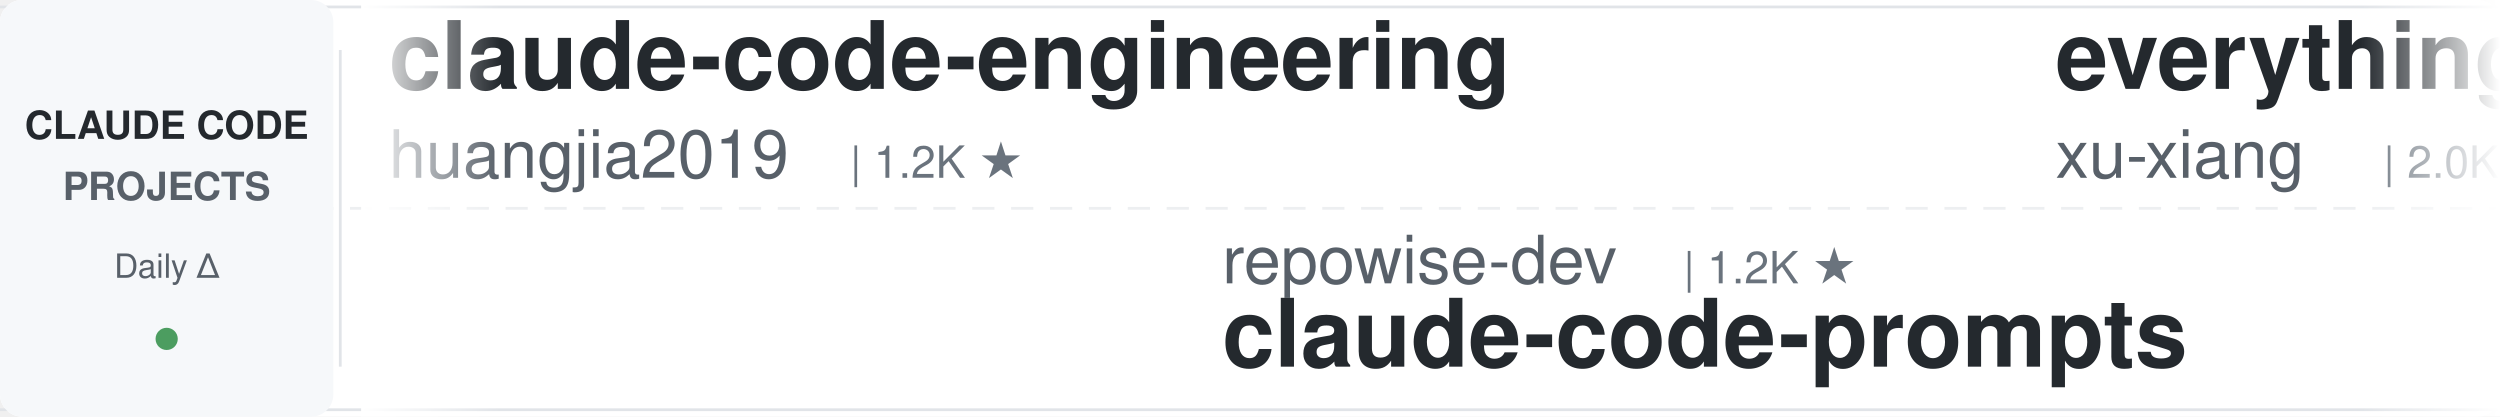
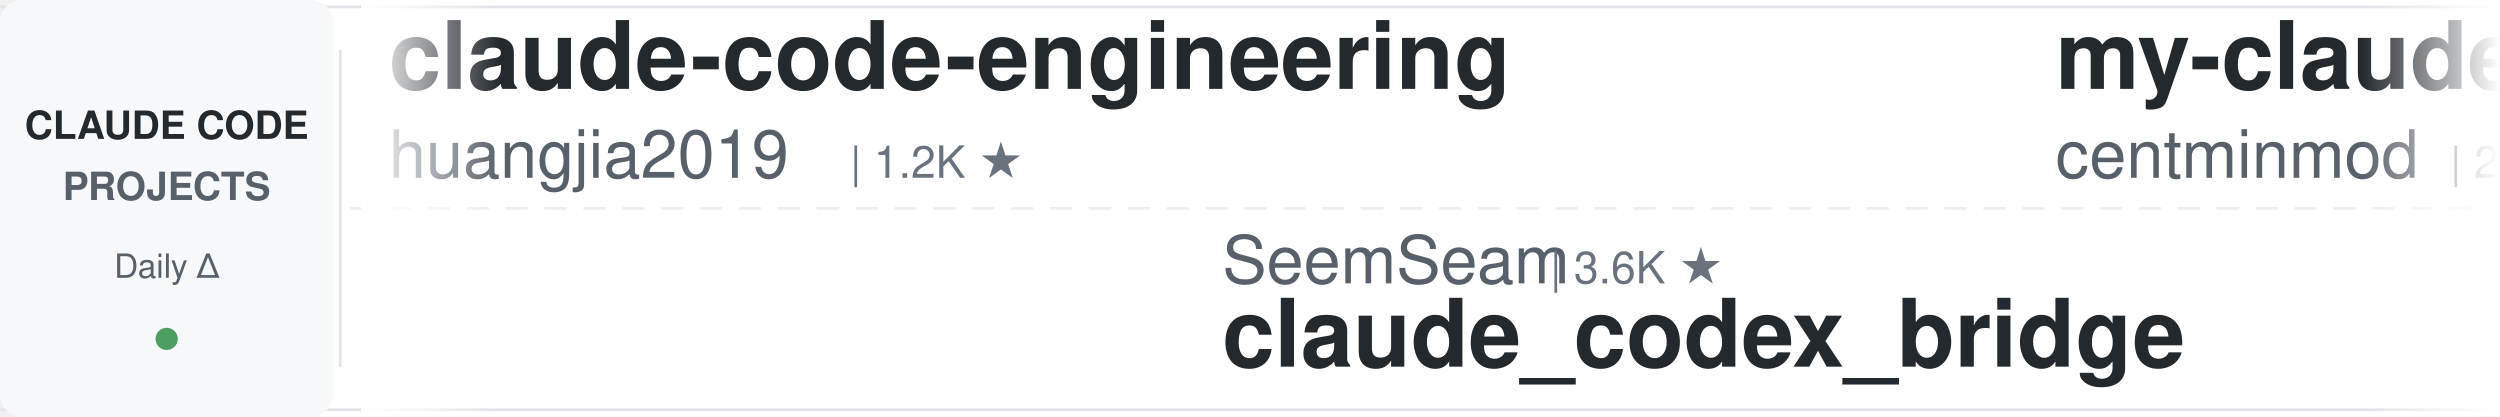
<svg xmlns="http://www.w3.org/2000/svg" width="900" height="150">
  <defs>
    <linearGradient id="leftFade" x1="0%" y1="0%" x2="100%" y2="0%">
      <stop offset="0%" style="stop-color:#ffffff;stop-opacity:1" />
      <stop offset="100%" style="stop-color:#ffffff;stop-opacity:0" />
    </linearGradient>
    <linearGradient id="rightFade" x1="0%" y1="0%" x2="100%" y2="0%">
      <stop offset="0%" style="stop-color:#ffffff;stop-opacity:0" />
      <stop offset="100%" style="stop-color:#ffffff;stop-opacity:1" />
    </linearGradient>
  </defs>
  <rect width="900" height="150" fill="#ffffff" rx="8" />
  <rect x="0" y="2" width="900" height="1" fill="#e1e4e8" />
  <rect x="0" y="147" width="900" height="1" fill="#e1e4e8" />
  <line x1="0" y1="75" x2="900" y2="75" stroke="#e1e4e8" stroke-width="1" stroke-dasharray="8 6" opacity="0.6" />
  <rect x="0" y="0" width="120" height="150" fill="#f6f8fa" rx="8" />
  <text x="60" y="50" font-family="-apple-system, BlinkMacSystemFont, 'Segoe UI', Helvetica, Arial, sans-serif" font-size="14" font-weight="600" fill="#24292e" text-anchor="middle">CLAUDE CODE</text>
  <text x="60" y="72" font-family="-apple-system, BlinkMacSystemFont, 'Segoe UI', Helvetica, Arial, sans-serif" font-size="14" font-weight="600" fill="#586069" text-anchor="middle">PROJECTS</text>
  <text x="60" y="100" font-family="-apple-system, BlinkMacSystemFont, 'Segoe UI', Helvetica, Arial, sans-serif" font-size="12" font-weight="500" fill="#586069" text-anchor="middle">Daily Δ</text>
  <circle cx="60" cy="122" r="4" fill="#22863a" opacity="0.8" />
  <rect x="122" y="18" width="1" height="114" fill="#e1e4e8" />
  <clipPath id="tickerClip">
    <rect x="130" y="0" width="770" height="150" />
  </clipPath>
  <g clip-path="url(#tickerClip)">
    <g id="tickerItems">
      <animateTransform attributeName="transform" attributeType="XML" type="translate" from="0 0" to="-3000 0" dur="54s" repeatCount="indefinite" />
      <g transform="translate(0, 0)">
        <text x="140" y="32" font-family="-apple-system, BlinkMacSystemFont, 'Segoe UI', Helvetica, Arial, sans-serif" font-size="34" font-weight="600" fill="#24292e">claude-code-engineering</text>
        <text x="140" y="64" font-family="-apple-system, BlinkMacSystemFont, 'Segoe UI', Helvetica, Arial, sans-serif" font-size="24" font-weight="400" fill="#586069">huangjia2019</text>
        <text x="306" y="64" font-family="-apple-system, BlinkMacSystemFont, 'Segoe UI', Helvetica, Arial, sans-serif" font-size="16" font-weight="500" fill="#6a737d">| 1.2K ★</text>
      </g>
      <g transform="translate(300, 0)">
-         <text x="140" y="102" font-family="-apple-system, BlinkMacSystemFont, 'Segoe UI', Helvetica, Arial, sans-serif" font-size="24" font-weight="400" fill="#586069">repowise-dev</text>
-         <text x="306" y="102" font-family="-apple-system, BlinkMacSystemFont, 'Segoe UI', Helvetica, Arial, sans-serif" font-size="16" font-weight="500" fill="#6a737d">| 1.2K ★</text>
-         <text x="140" y="132" font-family="-apple-system, BlinkMacSystemFont, 'Segoe UI', Helvetica, Arial, sans-serif" font-size="34" font-weight="600" fill="#24292e">claude-code-prompts</text>
+         <text x="140" y="102" font-family="-apple-system, BlinkMacSystemFont, 'Segoe UI', Helvetica, Arial, sans-serif" font-size="24" font-weight="400" fill="#586069">SeemSeam</text>
+         <text x="258" y="102" font-family="-apple-system, BlinkMacSystemFont, 'Segoe UI', Helvetica, Arial, sans-serif" font-size="16" font-weight="500" fill="#6a737d">| 3.6K ★</text>
+         <text x="140" y="132" font-family="-apple-system, BlinkMacSystemFont, 'Segoe UI', Helvetica, Arial, sans-serif" font-size="34" font-weight="600" fill="#24292e">claude_codex_bridge</text>
      </g>
      <g transform="translate(600, 0)">
-         <text x="140" y="32" font-family="-apple-system, BlinkMacSystemFont, 'Segoe UI', Helvetica, Arial, sans-serif" font-size="34" font-weight="600" fill="#24292e">everything-claude-code-z...</text>
-         <text x="140" y="64" font-family="-apple-system, BlinkMacSystemFont, 'Segoe UI', Helvetica, Arial, sans-serif" font-size="24" font-weight="400" fill="#586069">xu-xiang</text>
-         <text x="258" y="64" font-family="-apple-system, BlinkMacSystemFont, 'Segoe UI', Helvetica, Arial, sans-serif" font-size="16" font-weight="500" fill="#6a737d">| 2.0K ★</text>
+         <text x="140" y="32" font-family="-apple-system, BlinkMacSystemFont, 'Segoe UI', Helvetica, Arial, sans-serif" font-size="34" font-weight="600" fill="#24292e">my-claude-code-setup</text>
+         <text x="140" y="64" font-family="-apple-system, BlinkMacSystemFont, 'Segoe UI', Helvetica, Arial, sans-serif" font-size="24" font-weight="400" fill="#586069">centminmod</text>
+         <text x="282" y="64" font-family="-apple-system, BlinkMacSystemFont, 'Segoe UI', Helvetica, Arial, sans-serif" font-size="16" font-weight="500" fill="#6a737d">| 2.7K ★</text>
      </g>
      <g transform="translate(900, 0)">
-         <text x="140" y="102" font-family="-apple-system, BlinkMacSystemFont, 'Segoe UI', Helvetica, Arial, sans-serif" font-size="24" font-weight="400" fill="#586069">Pimzino</text>
-         <text x="246" y="102" font-family="-apple-system, BlinkMacSystemFont, 'Segoe UI', Helvetica, Arial, sans-serif" font-size="16" font-weight="500" fill="#6a737d">| 3.9K ★</text>
-         <text x="140" y="132" font-family="-apple-system, BlinkMacSystemFont, 'Segoe UI', Helvetica, Arial, sans-serif" font-size="34" font-weight="600" fill="#24292e">claude-code-spec-workflo...</text>
+         <text x="140" y="102" font-family="-apple-system, BlinkMacSystemFont, 'Segoe UI', Helvetica, Arial, sans-serif" font-size="24" font-weight="400" fill="#586069">Njengah</text>
+         <text x="246" y="102" font-family="-apple-system, BlinkMacSystemFont, 'Segoe UI', Helvetica, Arial, sans-serif" font-size="16" font-weight="500" fill="#6a737d">| 2.0K ★</text>
+         <text x="140" y="132" font-family="-apple-system, BlinkMacSystemFont, 'Segoe UI', Helvetica, Arial, sans-serif" font-size="34" font-weight="600" fill="#24292e">claude-code-cheat-sheet</text>
      </g>
      <g transform="translate(1200, 0)">
-         <text x="140" y="32" font-family="-apple-system, BlinkMacSystemFont, 'Segoe UI', Helvetica, Arial, sans-serif" font-size="34" font-weight="600" fill="#24292e">claude-code-action</text>
-         <text x="140" y="64" font-family="-apple-system, BlinkMacSystemFont, 'Segoe UI', Helvetica, Arial, sans-serif" font-size="24" font-weight="400" fill="#586069">anthropics</text>
-         <text x="282" y="64" font-family="-apple-system, BlinkMacSystemFont, 'Segoe UI', Helvetica, Arial, sans-serif" font-size="16" font-weight="500" fill="#6a737d">| 10.1K ★</text>
+         <text x="140" y="32" font-family="-apple-system, BlinkMacSystemFont, 'Segoe UI', Helvetica, Arial, sans-serif" font-size="34" font-weight="600" fill="#24292e">claude-code-guide</text>
+         <text x="140" y="64" font-family="-apple-system, BlinkMacSystemFont, 'Segoe UI', Helvetica, Arial, sans-serif" font-size="24" font-weight="400" fill="#586069">zebbern</text>
+         <text x="246" y="64" font-family="-apple-system, BlinkMacSystemFont, 'Segoe UI', Helvetica, Arial, sans-serif" font-size="16" font-weight="500" fill="#6a737d">| 4.7K ★</text>
      </g>
      <g transform="translate(1500, 0)">
-         <text x="140" y="102" font-family="-apple-system, BlinkMacSystemFont, 'Segoe UI', Helvetica, Arial, sans-serif" font-size="24" font-weight="400" fill="#586069">wesammustafa</text>
-         <text x="306" y="102" font-family="-apple-system, BlinkMacSystemFont, 'Segoe UI', Helvetica, Arial, sans-serif" font-size="16" font-weight="500" fill="#6a737d">| 3.7K ★</text>
-         <text x="140" y="132" font-family="-apple-system, BlinkMacSystemFont, 'Segoe UI', Helvetica, Arial, sans-serif" font-size="34" font-weight="600" fill="#24292e">Claude-Code-Quest</text>
+         <text x="140" y="102" font-family="-apple-system, BlinkMacSystemFont, 'Segoe UI', Helvetica, Arial, sans-serif" font-size="24" font-weight="400" fill="#586069">diet103</text>
+         <text x="246" y="102" font-family="-apple-system, BlinkMacSystemFont, 'Segoe UI', Helvetica, Arial, sans-serif" font-size="16" font-weight="500" fill="#6a737d">| 10.1K ★</text>
+         <text x="140" y="132" font-family="-apple-system, BlinkMacSystemFont, 'Segoe UI', Helvetica, Arial, sans-serif" font-size="34" font-weight="600" fill="#24292e">claude-code-infrastructu...</text>
      </g>
      <g transform="translate(1800, 0)">
-         <text x="140" y="32" font-family="-apple-system, BlinkMacSystemFont, 'Segoe UI', Helvetica, Arial, sans-serif" font-size="34" font-weight="600" fill="#24292e">edmunds-claude-code</text>
-         <text x="140" y="64" font-family="-apple-system, BlinkMacSystemFont, 'Segoe UI', Helvetica, Arial, sans-serif" font-size="24" font-weight="400" fill="#586069">edmund-io</text>
-         <text x="270" y="64" font-family="-apple-system, BlinkMacSystemFont, 'Segoe UI', Helvetica, Arial, sans-serif" font-size="16" font-weight="500" fill="#6a737d">| 1.5K ★</text>
+         <text x="140" y="32" font-family="-apple-system, BlinkMacSystemFont, 'Segoe UI', Helvetica, Arial, sans-serif" font-size="34" font-weight="600" fill="#24292e">sc-claude-code-files</text>
+         <text x="140" y="64" font-family="-apple-system, BlinkMacSystemFont, 'Segoe UI', Helvetica, Arial, sans-serif" font-size="24" font-weight="400" fill="#586069">https-deeplearning-ai</text>
+         <text x="414" y="64" font-family="-apple-system, BlinkMacSystemFont, 'Segoe UI', Helvetica, Arial, sans-serif" font-size="16" font-weight="500" fill="#6a737d">| 567 ★</text>
      </g>
      <g transform="translate(2100, 0)">
-         <text x="140" y="102" font-family="-apple-system, BlinkMacSystemFont, 'Segoe UI', Helvetica, Arial, sans-serif" font-size="24" font-weight="400" fill="#586069">multica-ai</text>
-         <text x="282" y="102" font-family="-apple-system, BlinkMacSystemFont, 'Segoe UI', Helvetica, Arial, sans-serif" font-size="16" font-weight="500" fill="#6a737d">| 235.3K ★</text>
-         <text x="140" y="132" font-family="-apple-system, BlinkMacSystemFont, 'Segoe UI', Helvetica, Arial, sans-serif" font-size="34" font-weight="600" fill="#24292e">andrej-karpathy-skills</text>
+         <text x="140" y="102" font-family="-apple-system, BlinkMacSystemFont, 'Segoe UI', Helvetica, Arial, sans-serif" font-size="24" font-weight="400" fill="#586069">lintsinghua</text>
+         <text x="294" y="102" font-family="-apple-system, BlinkMacSystemFont, 'Segoe UI', Helvetica, Arial, sans-serif" font-size="16" font-weight="500" fill="#6a737d">| 4.4K ★</text>
+         <text x="140" y="132" font-family="-apple-system, BlinkMacSystemFont, 'Segoe UI', Helvetica, Arial, sans-serif" font-size="34" font-weight="600" fill="#24292e">claude-code-book</text>
      </g>
      <g transform="translate(2400, 0)">
-         <text x="140" y="32" font-family="-apple-system, BlinkMacSystemFont, 'Segoe UI', Helvetica, Arial, sans-serif" font-size="34" font-weight="600" fill="#24292e">how-claude-code-works</text>
-         <text x="140" y="64" font-family="-apple-system, BlinkMacSystemFont, 'Segoe UI', Helvetica, Arial, sans-serif" font-size="24" font-weight="400" fill="#586069">Windy3f3f3f3f</text>
-         <text x="318" y="64" font-family="-apple-system, BlinkMacSystemFont, 'Segoe UI', Helvetica, Arial, sans-serif" font-size="16" font-weight="500" fill="#6a737d">| 3.8K ★</text>
+         <text x="140" y="32" font-family="-apple-system, BlinkMacSystemFont, 'Segoe UI', Helvetica, Arial, sans-serif" font-size="34" font-weight="600" fill="#24292e">Claude-Code-Source-Study</text>
+         <text x="140" y="64" font-family="-apple-system, BlinkMacSystemFont, 'Segoe UI', Helvetica, Arial, sans-serif" font-size="24" font-weight="400" fill="#586069">luyao618</text>
+         <text x="258" y="64" font-family="-apple-system, BlinkMacSystemFont, 'Segoe UI', Helvetica, Arial, sans-serif" font-size="16" font-weight="500" fill="#6a737d">| 1.7K ★</text>
      </g>
      <g transform="translate(2700, 0)">
-         <text x="140" y="102" font-family="-apple-system, BlinkMacSystemFont, 'Segoe UI', Helvetica, Arial, sans-serif" font-size="24" font-weight="400" fill="#586069">kodu-ai</text>
-         <text x="246" y="102" font-family="-apple-system, BlinkMacSystemFont, 'Segoe UI', Helvetica, Arial, sans-serif" font-size="16" font-weight="500" fill="#6a737d">| 5.2K ★</text>
-         <text x="140" y="132" font-family="-apple-system, BlinkMacSystemFont, 'Segoe UI', Helvetica, Arial, sans-serif" font-size="34" font-weight="600" fill="#24292e">claude-coder</text>
+         <text x="140" y="102" font-family="-apple-system, BlinkMacSystemFont, 'Segoe UI', Helvetica, Arial, sans-serif" font-size="24" font-weight="400" fill="#586069">Cranot</text>
+         <text x="234" y="102" font-family="-apple-system, BlinkMacSystemFont, 'Segoe UI', Helvetica, Arial, sans-serif" font-size="16" font-weight="500" fill="#6a737d">| 2.9K ★</text>
+         <text x="140" y="132" font-family="-apple-system, BlinkMacSystemFont, 'Segoe UI', Helvetica, Arial, sans-serif" font-size="34" font-weight="600" fill="#24292e">claude-code-guide</text>
      </g>
      <g transform="translate(3000, 0)">
        <text x="140" y="32" font-family="-apple-system, BlinkMacSystemFont, 'Segoe UI', Helvetica, Arial, sans-serif" font-size="34" font-weight="600" fill="#24292e">claude-code-engineering</text>
        <text x="140" y="64" font-family="-apple-system, BlinkMacSystemFont, 'Segoe UI', Helvetica, Arial, sans-serif" font-size="24" font-weight="400" fill="#586069">huangjia2019</text>
        <text x="306" y="64" font-family="-apple-system, BlinkMacSystemFont, 'Segoe UI', Helvetica, Arial, sans-serif" font-size="16" font-weight="500" fill="#6a737d">| 1.2K ★</text>
      </g>
      <g transform="translate(3300, 0)">
-         <text x="140" y="102" font-family="-apple-system, BlinkMacSystemFont, 'Segoe UI', Helvetica, Arial, sans-serif" font-size="24" font-weight="400" fill="#586069">repowise-dev</text>
-         <text x="306" y="102" font-family="-apple-system, BlinkMacSystemFont, 'Segoe UI', Helvetica, Arial, sans-serif" font-size="16" font-weight="500" fill="#6a737d">| 1.2K ★</text>
-         <text x="140" y="132" font-family="-apple-system, BlinkMacSystemFont, 'Segoe UI', Helvetica, Arial, sans-serif" font-size="34" font-weight="600" fill="#24292e">claude-code-prompts</text>
+         <text x="140" y="102" font-family="-apple-system, BlinkMacSystemFont, 'Segoe UI', Helvetica, Arial, sans-serif" font-size="24" font-weight="400" fill="#586069">SeemSeam</text>
+         <text x="258" y="102" font-family="-apple-system, BlinkMacSystemFont, 'Segoe UI', Helvetica, Arial, sans-serif" font-size="16" font-weight="500" fill="#6a737d">| 3.6K ★</text>
+         <text x="140" y="132" font-family="-apple-system, BlinkMacSystemFont, 'Segoe UI', Helvetica, Arial, sans-serif" font-size="34" font-weight="600" fill="#24292e">claude_codex_bridge</text>
      </g>
      <g transform="translate(3600, 0)">
-         <text x="140" y="32" font-family="-apple-system, BlinkMacSystemFont, 'Segoe UI', Helvetica, Arial, sans-serif" font-size="34" font-weight="600" fill="#24292e">everything-claude-code-z...</text>
-         <text x="140" y="64" font-family="-apple-system, BlinkMacSystemFont, 'Segoe UI', Helvetica, Arial, sans-serif" font-size="24" font-weight="400" fill="#586069">xu-xiang</text>
-         <text x="258" y="64" font-family="-apple-system, BlinkMacSystemFont, 'Segoe UI', Helvetica, Arial, sans-serif" font-size="16" font-weight="500" fill="#6a737d">| 2.0K ★</text>
+         <text x="140" y="32" font-family="-apple-system, BlinkMacSystemFont, 'Segoe UI', Helvetica, Arial, sans-serif" font-size="34" font-weight="600" fill="#24292e">my-claude-code-setup</text>
+         <text x="140" y="64" font-family="-apple-system, BlinkMacSystemFont, 'Segoe UI', Helvetica, Arial, sans-serif" font-size="24" font-weight="400" fill="#586069">centminmod</text>
+         <text x="282" y="64" font-family="-apple-system, BlinkMacSystemFont, 'Segoe UI', Helvetica, Arial, sans-serif" font-size="16" font-weight="500" fill="#6a737d">| 2.7K ★</text>
      </g>
      <g transform="translate(3900, 0)">
-         <text x="140" y="102" font-family="-apple-system, BlinkMacSystemFont, 'Segoe UI', Helvetica, Arial, sans-serif" font-size="24" font-weight="400" fill="#586069">Pimzino</text>
-         <text x="246" y="102" font-family="-apple-system, BlinkMacSystemFont, 'Segoe UI', Helvetica, Arial, sans-serif" font-size="16" font-weight="500" fill="#6a737d">| 3.9K ★</text>
-         <text x="140" y="132" font-family="-apple-system, BlinkMacSystemFont, 'Segoe UI', Helvetica, Arial, sans-serif" font-size="34" font-weight="600" fill="#24292e">claude-code-spec-workflo...</text>
+         <text x="140" y="102" font-family="-apple-system, BlinkMacSystemFont, 'Segoe UI', Helvetica, Arial, sans-serif" font-size="24" font-weight="400" fill="#586069">Njengah</text>
+         <text x="246" y="102" font-family="-apple-system, BlinkMacSystemFont, 'Segoe UI', Helvetica, Arial, sans-serif" font-size="16" font-weight="500" fill="#6a737d">| 2.0K ★</text>
+         <text x="140" y="132" font-family="-apple-system, BlinkMacSystemFont, 'Segoe UI', Helvetica, Arial, sans-serif" font-size="34" font-weight="600" fill="#24292e">claude-code-cheat-sheet</text>
      </g>
    </g>
  </g>
  <rect x="130" y="0" width="50" height="150" fill="url(#leftFade)" />
  <rect x="850" y="0" width="50" height="150" fill="url(#rightFade)" />
</svg>
